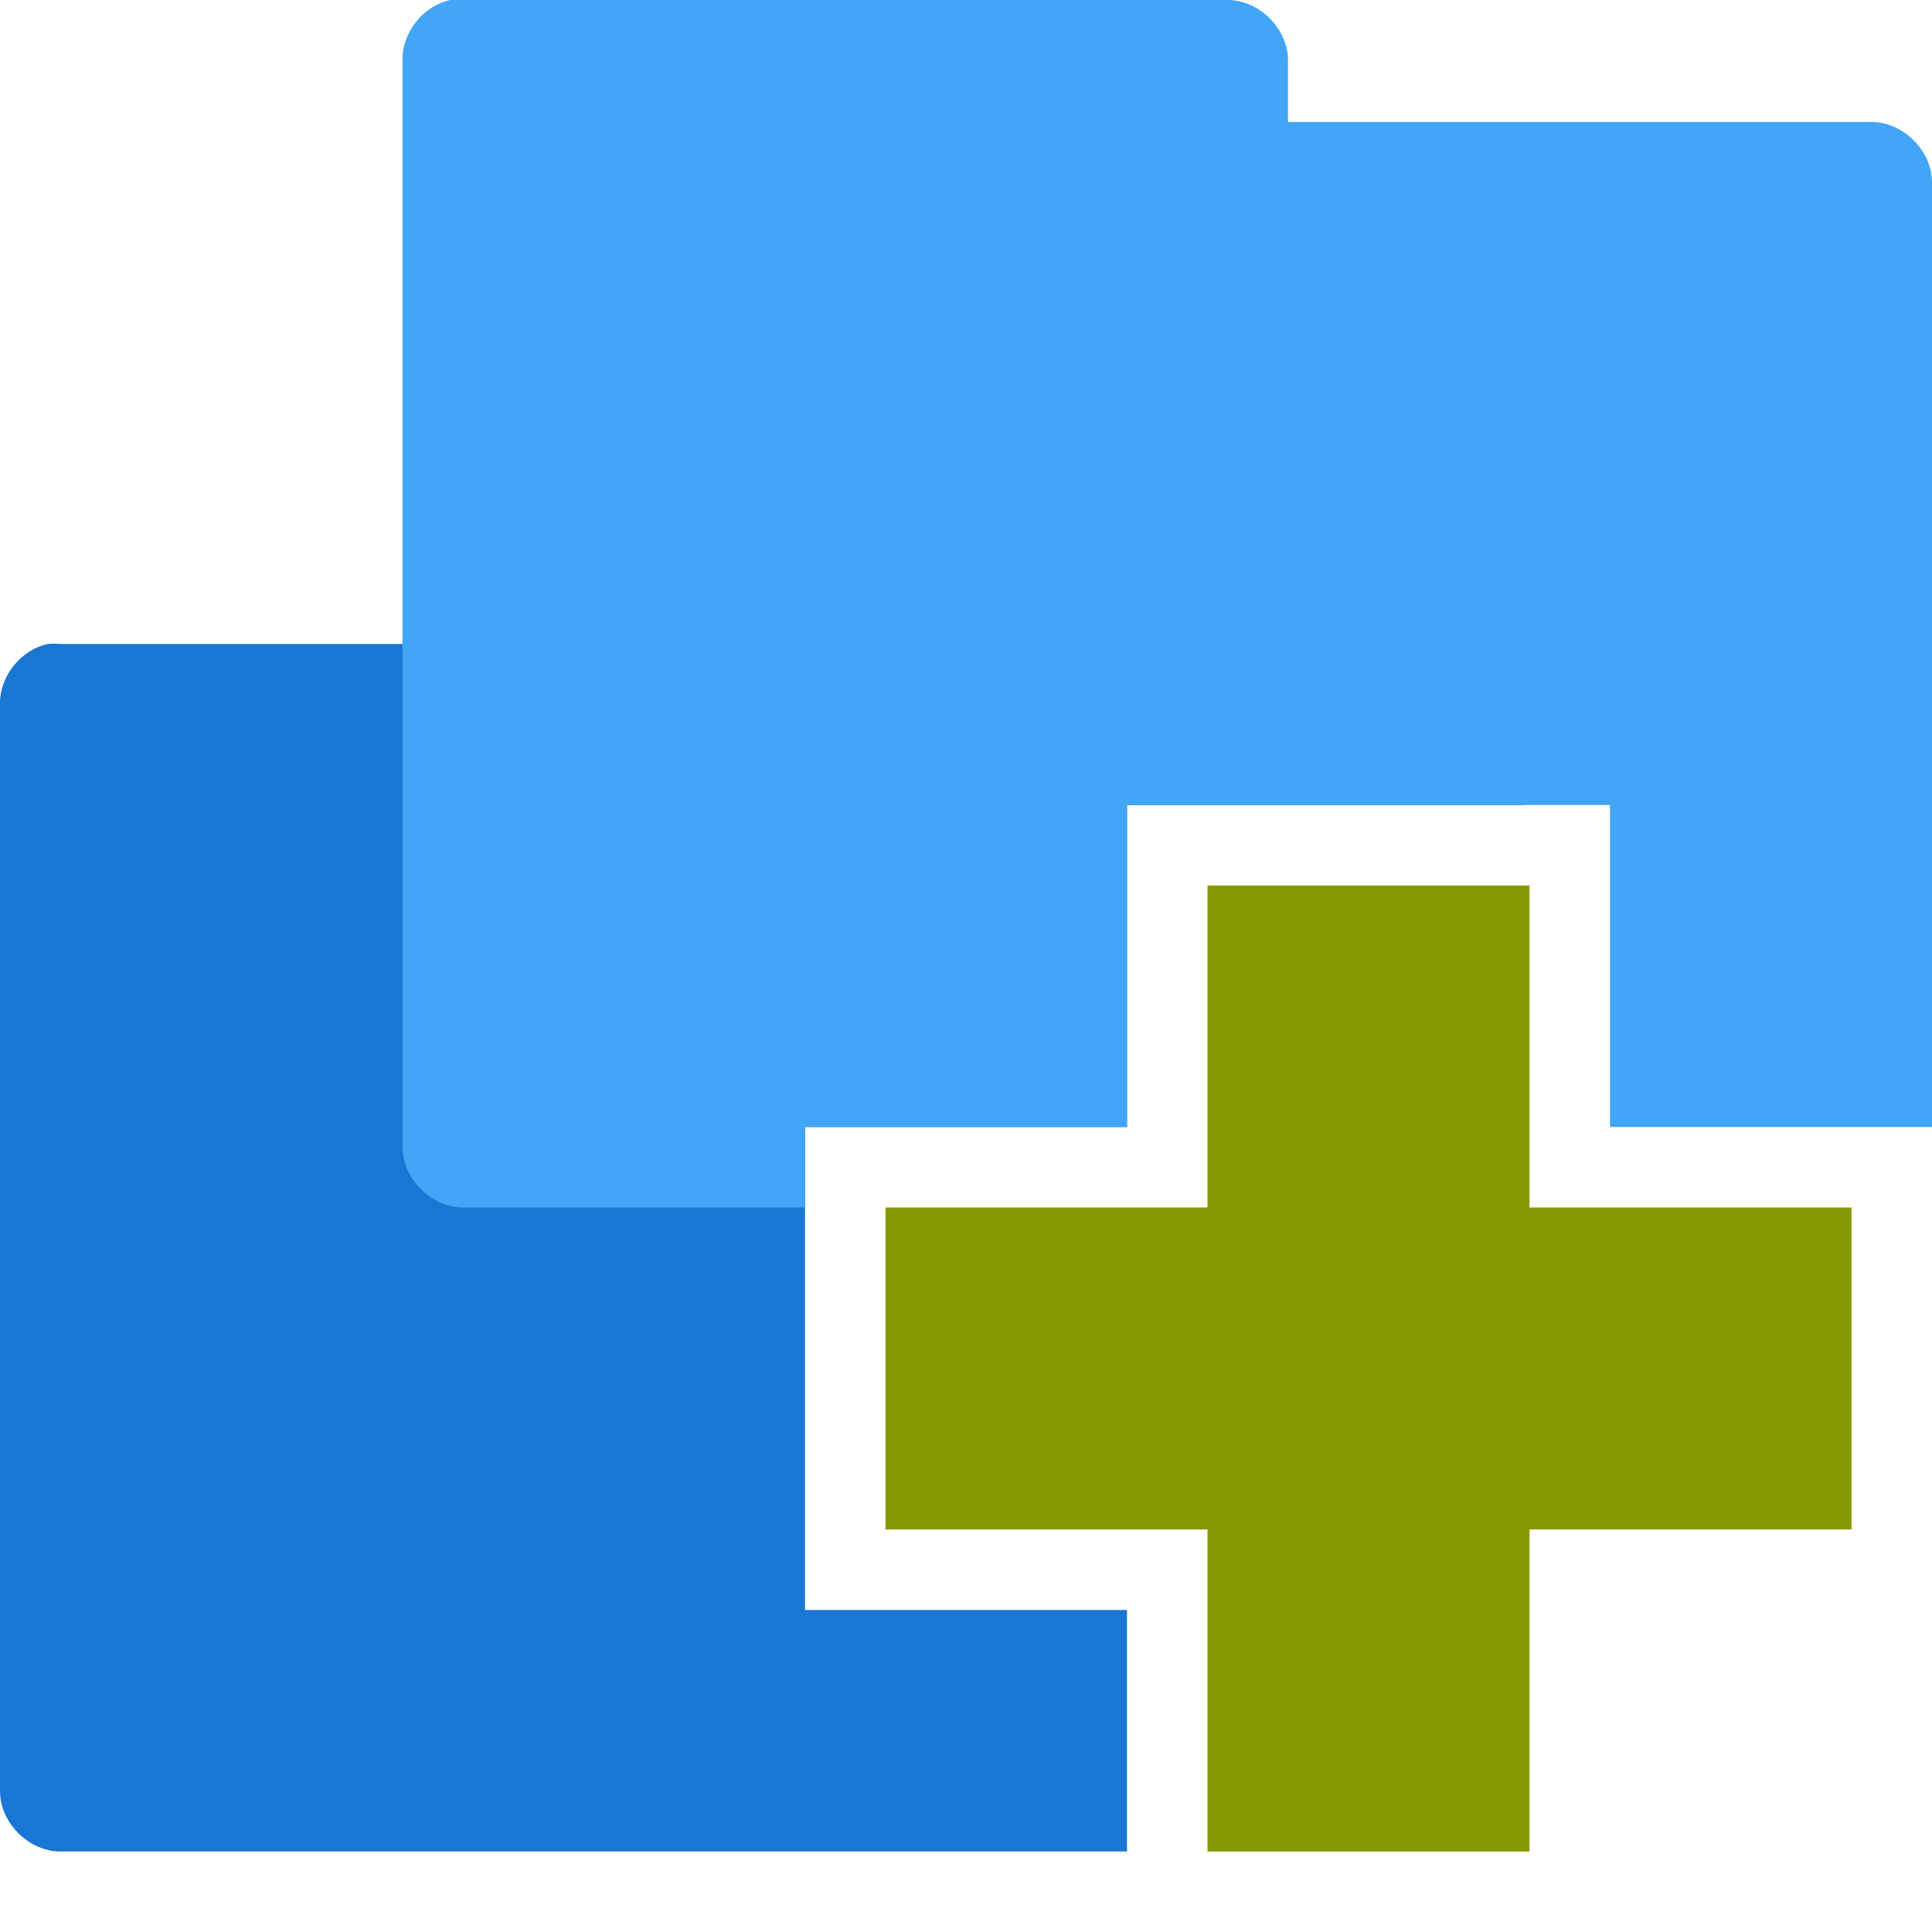
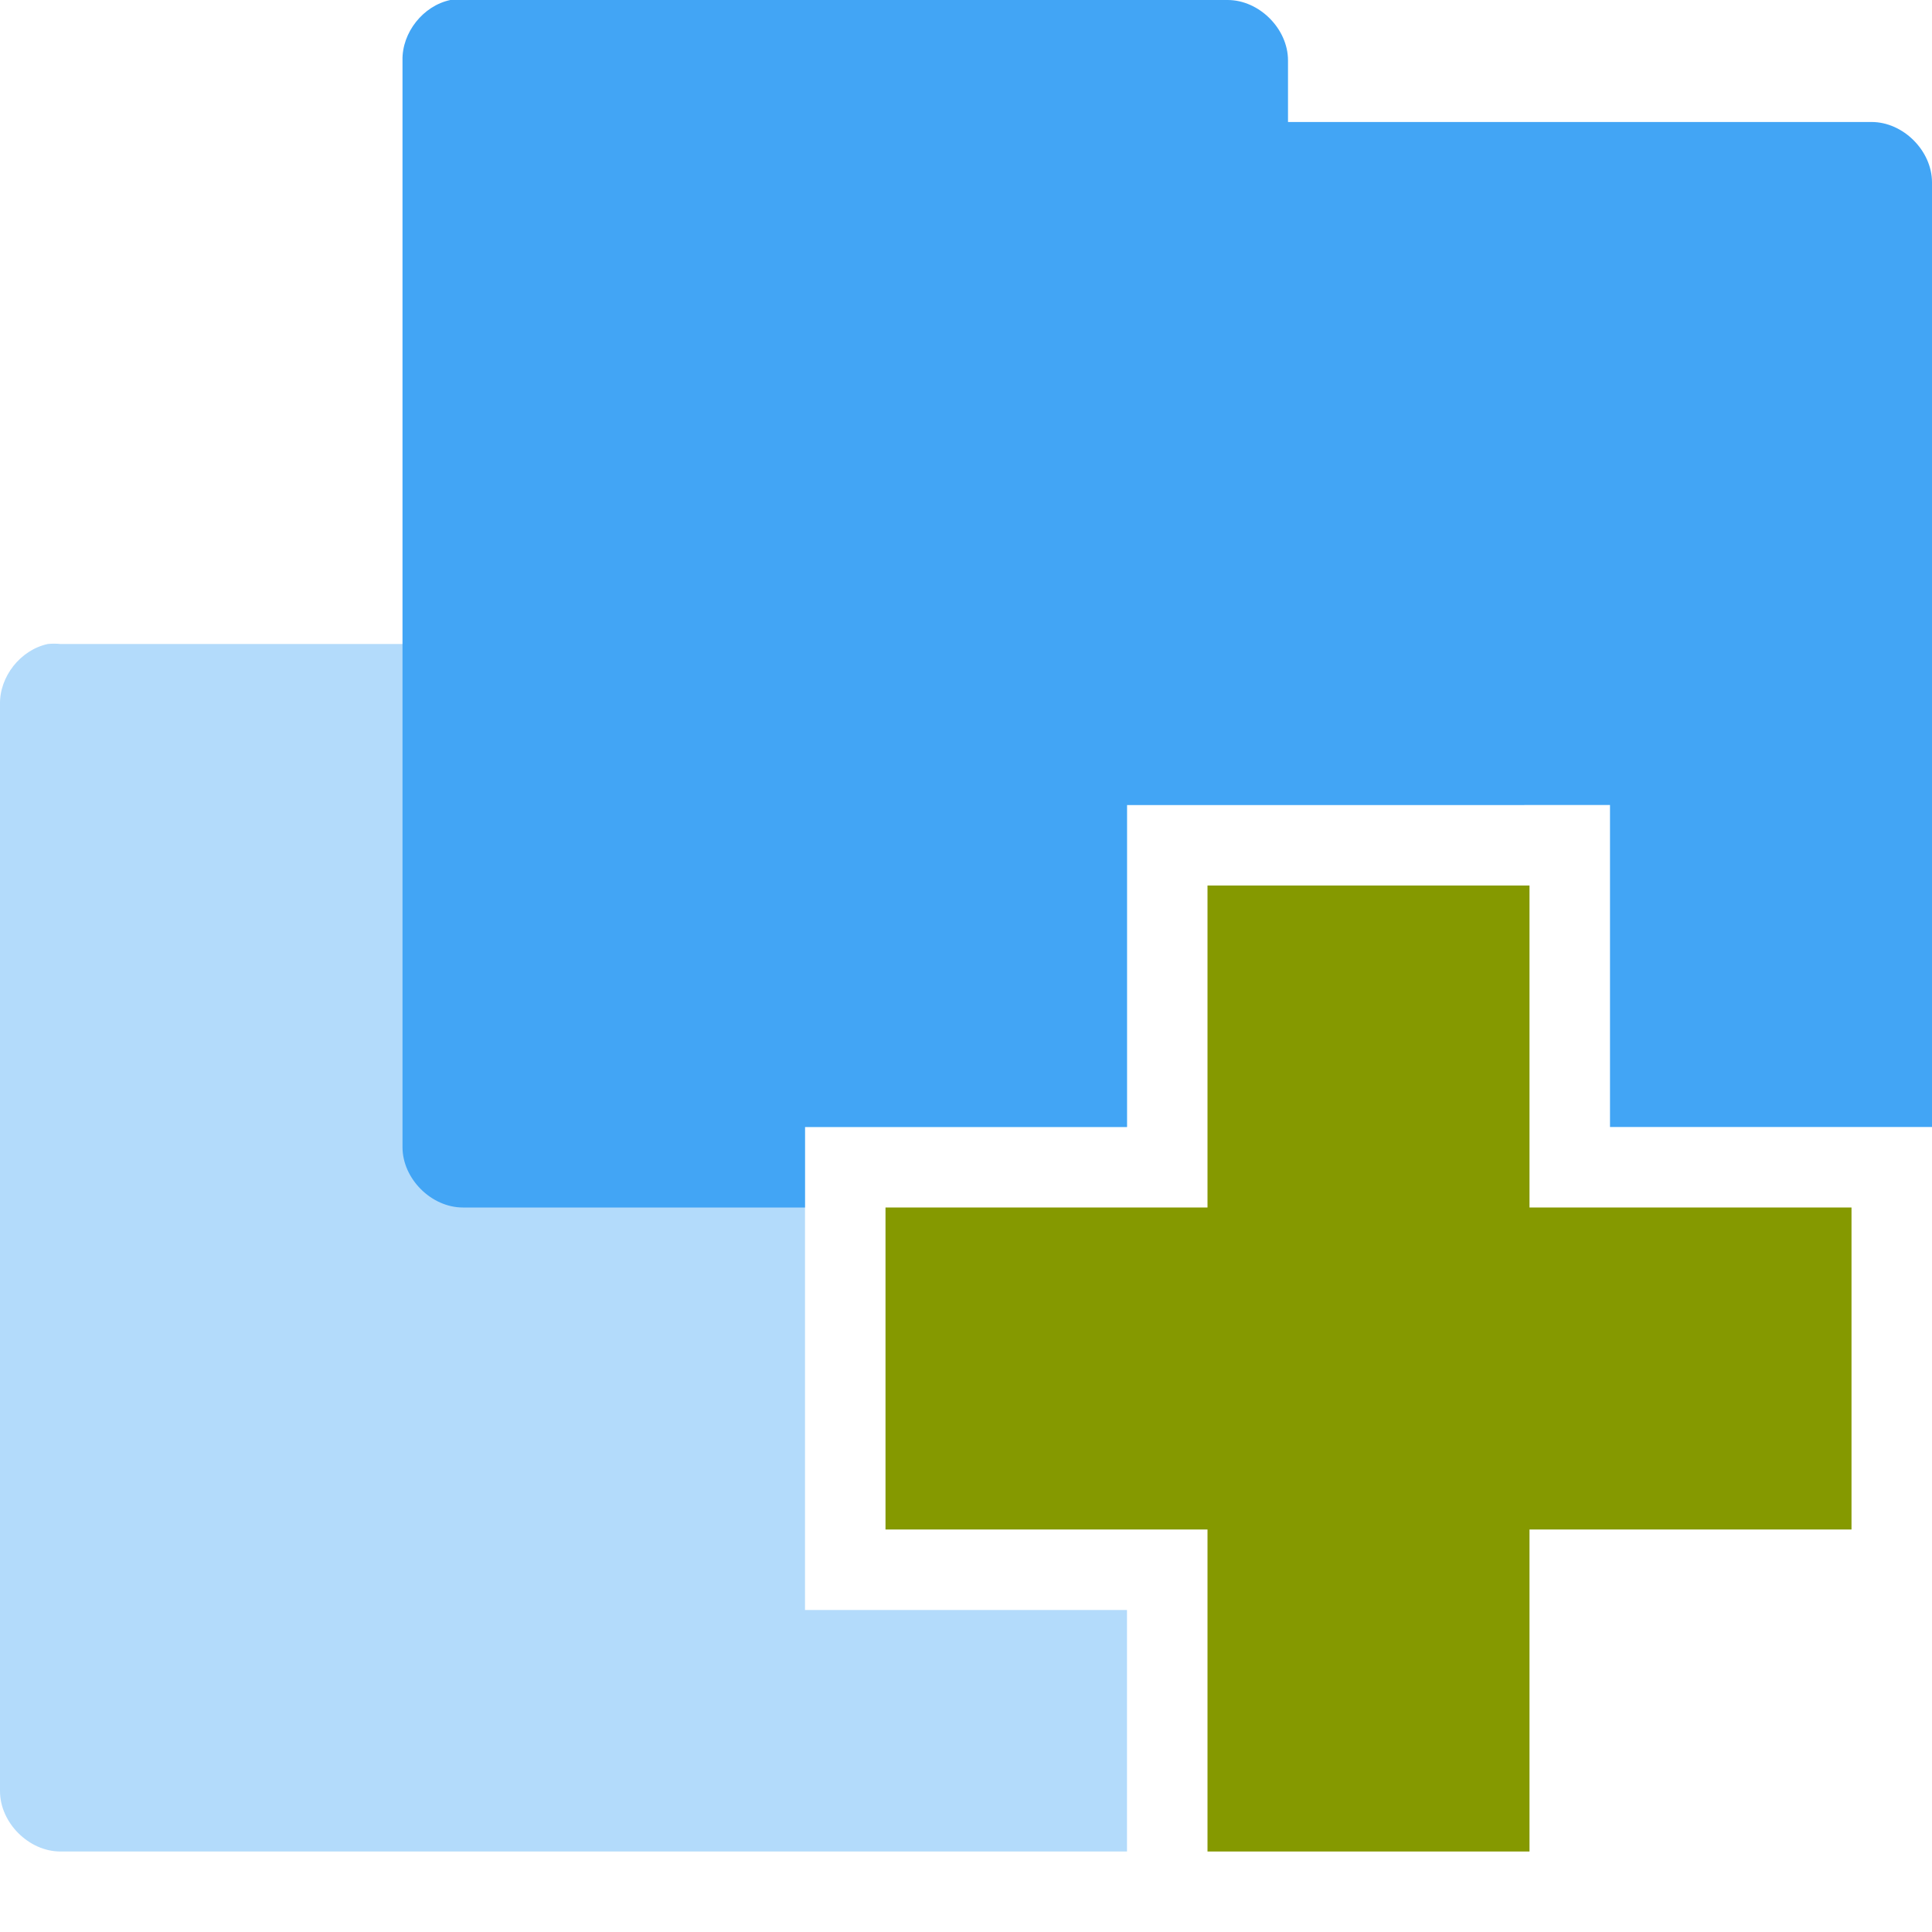
<svg xmlns="http://www.w3.org/2000/svg" width="48" height="48" viewBox="0 0 48 48" id="svg2" version="1.1">
  <defs id="defs18" />
-   <path style="font-size:medium;font-style:normal;font-variant:normal;font-weight:normal;font-stretch:normal;text-indent:0;text-align:start;text-decoration:none;line-height:normal;letter-spacing:normal;word-spacing:normal;text-transform:none;direction:ltr;block-progression:tb;writing-mode:lr-tb;text-anchor:start;baseline-shift:baseline;color:#000000;fill:#1976d2;fill-opacity:1;fill-rule:nonzero;stroke:none;stroke-width:3;marker:none;visibility:visible;display:inline;overflow:visible;enable-background:accumulate;font-family:Sans;-inkscape-font-specification:Sans" d="M 1.188 16 C 0.511 16.144 -0.015 16.809 0 17.5 L 0 44.5 C 7.9e-05 45.285 0.715 46 1.5 46 L 28 46 L 28 40 L 20 40 L 20 28 L 28 28 L 28 20 L 37.875 20 C 37.644 19.454 37.099 19.031 36.5 19.031 L 22 19.031 L 22 17.5 C 22 16.715 21.285 16 20.5 16 L 1.5 16 C 1.396 15.989 1.291 15.989 1.188 16 z " id="path2995" />
+   <path style="font-size:medium;font-style:normal;font-variant:normal;font-weight:normal;font-stretch:normal;text-indent:0;text-align:start;text-decoration:none;line-height:normal;letter-spacing:normal;word-spacing:normal;text-transform:none;direction:ltr;block-progression:tb;writing-mode:lr-tb;text-anchor:start;baseline-shift:baseline;color:#000000;fill:#42a5f5;fill-opacity:1;fill-rule:nonzero;stroke:none;stroke-width:3;marker:none;visibility:visible;display:inline;overflow:visible;enable-background:accumulate;font-family:Sans;-inkscape-font-specification:Sans;opacity:0.4" d="M 1.188 16 C 0.511 16.144 -0.015 16.809 0 17.5 L 0 44.5 C 7.9e-05 45.285 0.715 46 1.5 46 L 28 46 L 28 40 L 20 40 L 20 28 L 28 28 L 28 20 L 37.875 20 C 37.644 19.454 37.099 19.031 36.5 19.031 L 22 19.031 L 22 17.5 C 22 16.715 21.285 16 20.5 16 L 1.5 16 C 1.396 15.989 1.291 15.989 1.188 16 z " id="path2995" />
  <path style="font-size:medium;font-style:normal;font-variant:normal;font-weight:normal;font-stretch:normal;text-indent:0;text-align:start;text-decoration:none;line-height:normal;letter-spacing:normal;word-spacing:normal;text-transform:none;direction:ltr;block-progression:tb;writing-mode:lr-tb;text-anchor:start;baseline-shift:baseline;color:#000000;fill:#42a5f5;fill-opacity:1;fill-rule:nonzero;stroke:none;stroke-width:3;marker:none;visibility:visible;display:inline;overflow:visible;enable-background:accumulate;font-family:Sans;-inkscape-font-specification:Sans" d="M 11.188 0 C 10.511 0.144 9.985 0.809 10 1.5 L 10 28.5 C 10 29.285 10.715 30 11.5 30 L 20 30 L 20 28 L 28 28 L 28 20 L 40 20 L 40 28 L 48 28 L 48 4.531 C 48 3.746 47.285 3.031 46.5 3.031 L 32 3.031 L 32 1.5 C 32 0.715 31.285 7.8e-05 30.5 0 L 11.5 0 C 11.396 -0.011 11.291 -0.011 11.188 0 z " id="path3912" />
  <path style="fill:#859900" d="M 46 30 L 38 30 L 38 22 L 30 22 L 30 30 L 22 30 L 22 38 L 30 38 L 30 46 L 38 46 L 38 38 L 46 38 Z " id="path14" />
</svg>
